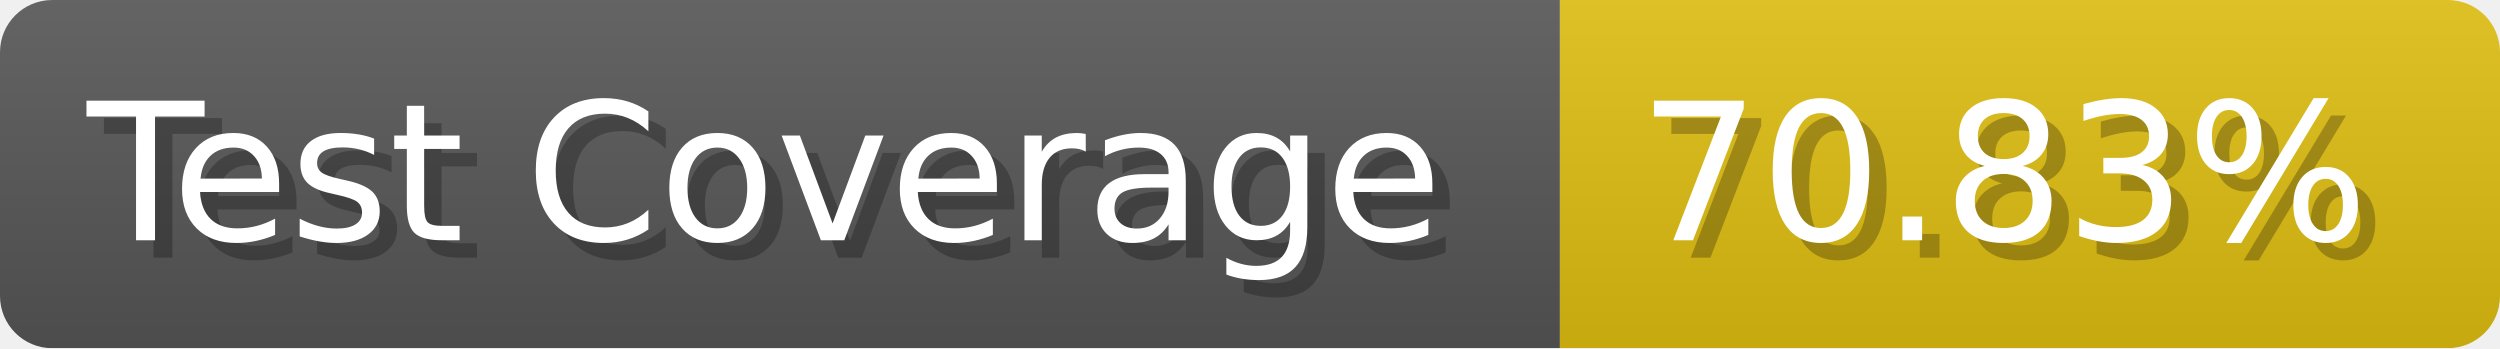
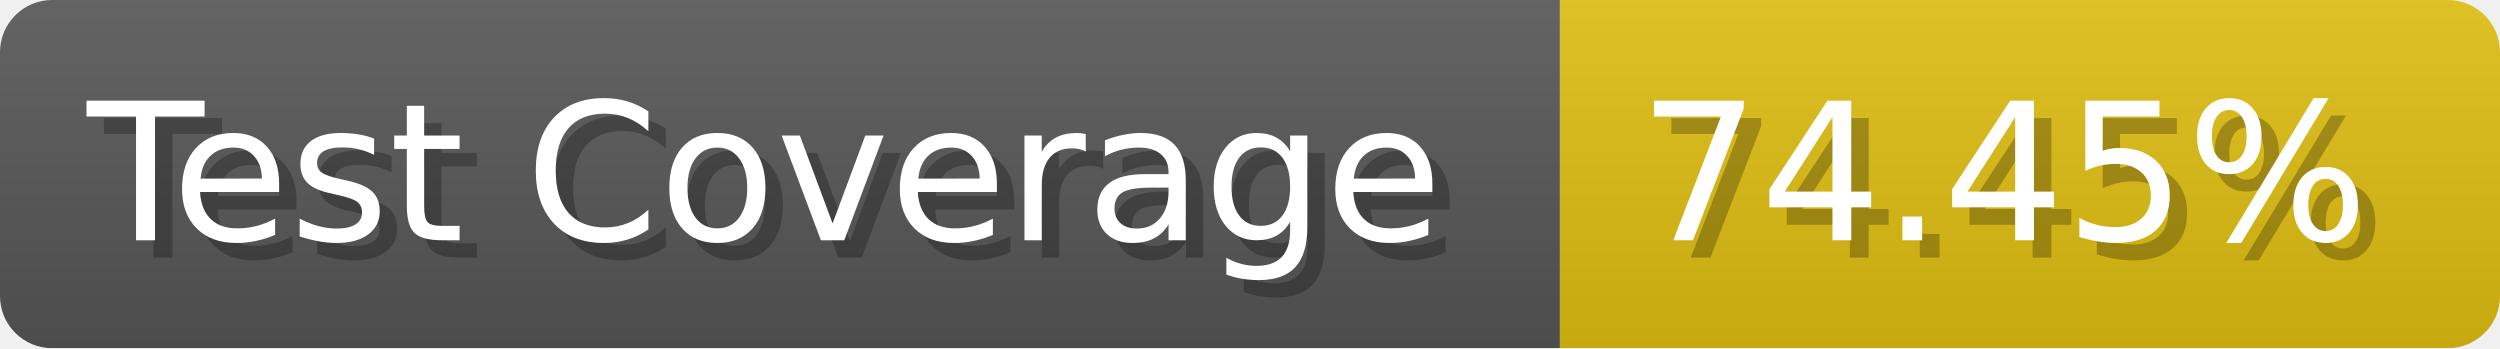
- <svg xmlns="http://www.w3.org/2000/svg" width="143.6" height="20" viewBox="0 0 1436 200" role="img" aria-label="Test Coverage: 70.83%">
+ <svg xmlns="http://www.w3.org/2000/svg" width="143.6" height="20" viewBox="0 0 1436 200" role="img" aria-label="Test Coverage: 74.45%">
  <linearGradient id="a" x2="0" y2="100%">
    <stop offset="0" stop-opacity=".1" stop-color="#EEE" />
    <stop offset="1" stop-opacity=".1" />
  </linearGradient>
  <mask id="m">
    <rect width="1436" height="200" rx="30" fill="#FFF" />
  </mask>
  <g mask="url(#m)">
    <rect width="896" height="200" fill="#555" />
    <rect width="540" height="200" fill="#DB1" x="896" />
    <rect width="1436" height="200" fill="url(#a)" />
  </g>
  <g aria-hidden="true" fill="#fff" text-anchor="start" font-family="Verdana,DejaVu Sans,sans-serif" font-size="110">
    <text x="60" y="148" textLength="796" fill="#000" opacity="0.25">Test Coverage</text>
    <text x="50" y="138" textLength="796">Test Coverage</text>
-     <text x="951" y="148" textLength="440" fill="#000" opacity="0.25">70.83%</text>
-     <text x="941" y="138" textLength="440">70.83%</text>
+     <text x="951" y="148" textLength="440" fill="#000" opacity="0.25">74.45%</text>
+     <text x="941" y="138" textLength="440">74.45%</text>
  </g>
</svg>
